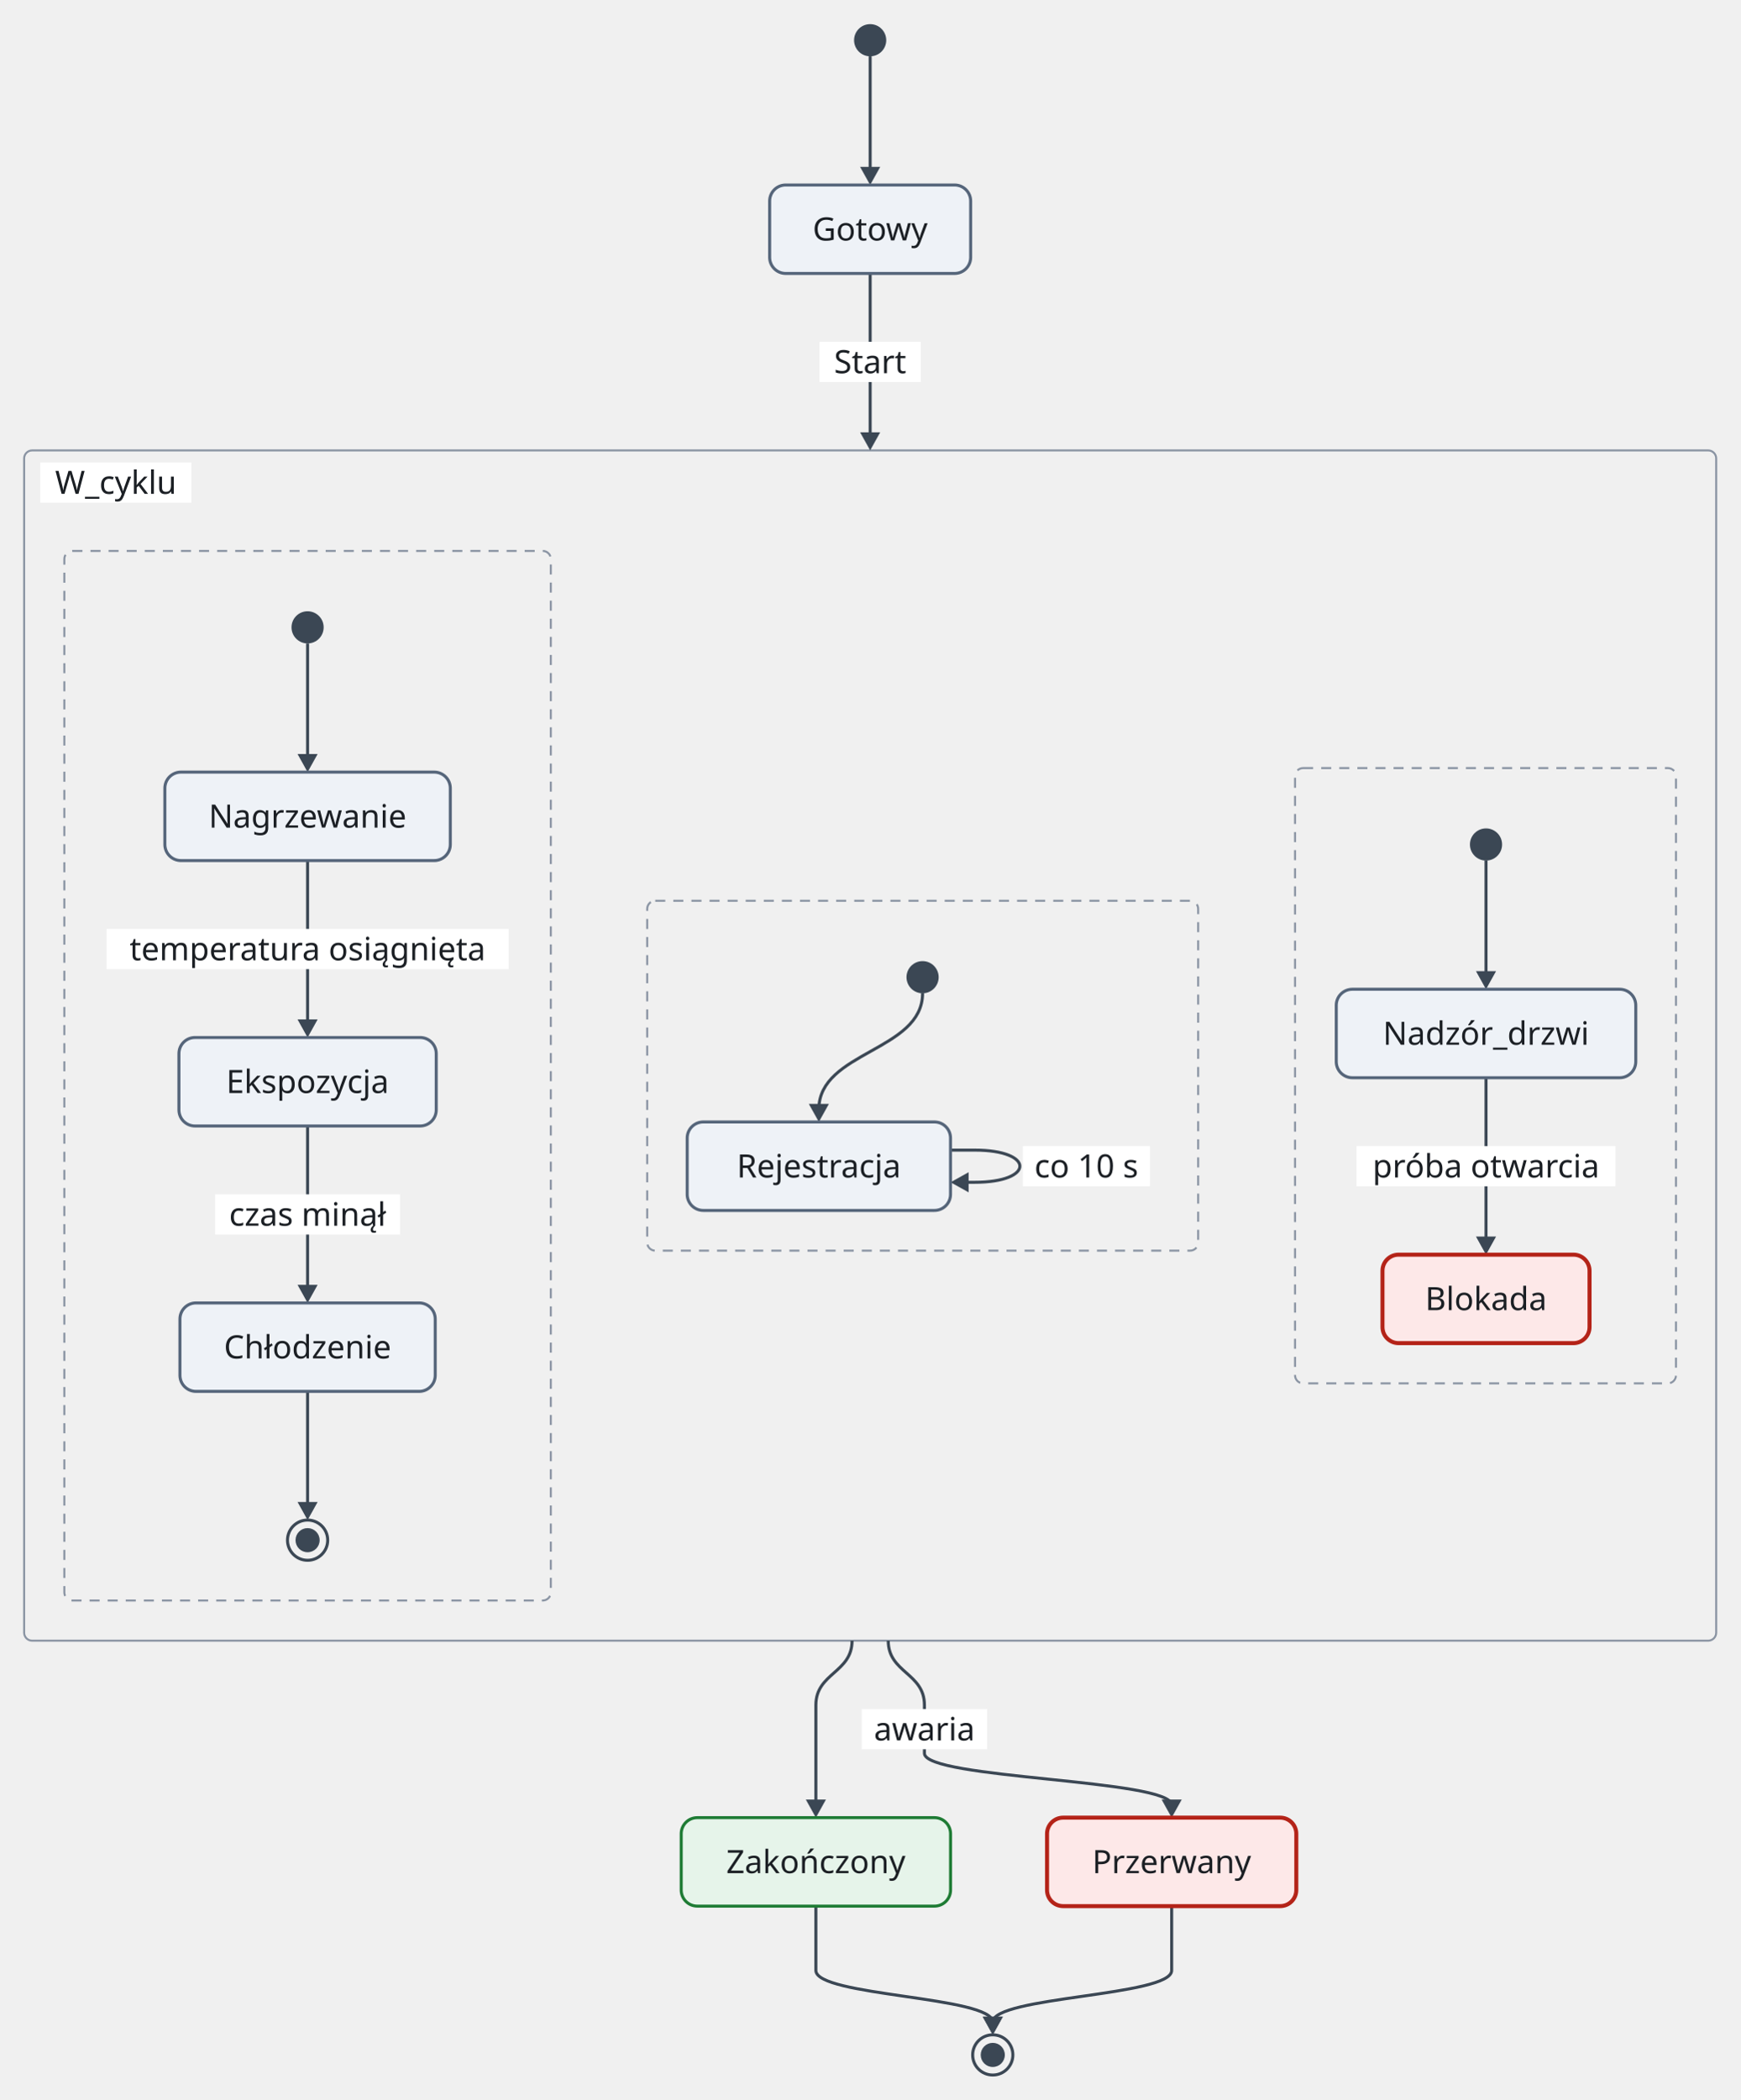
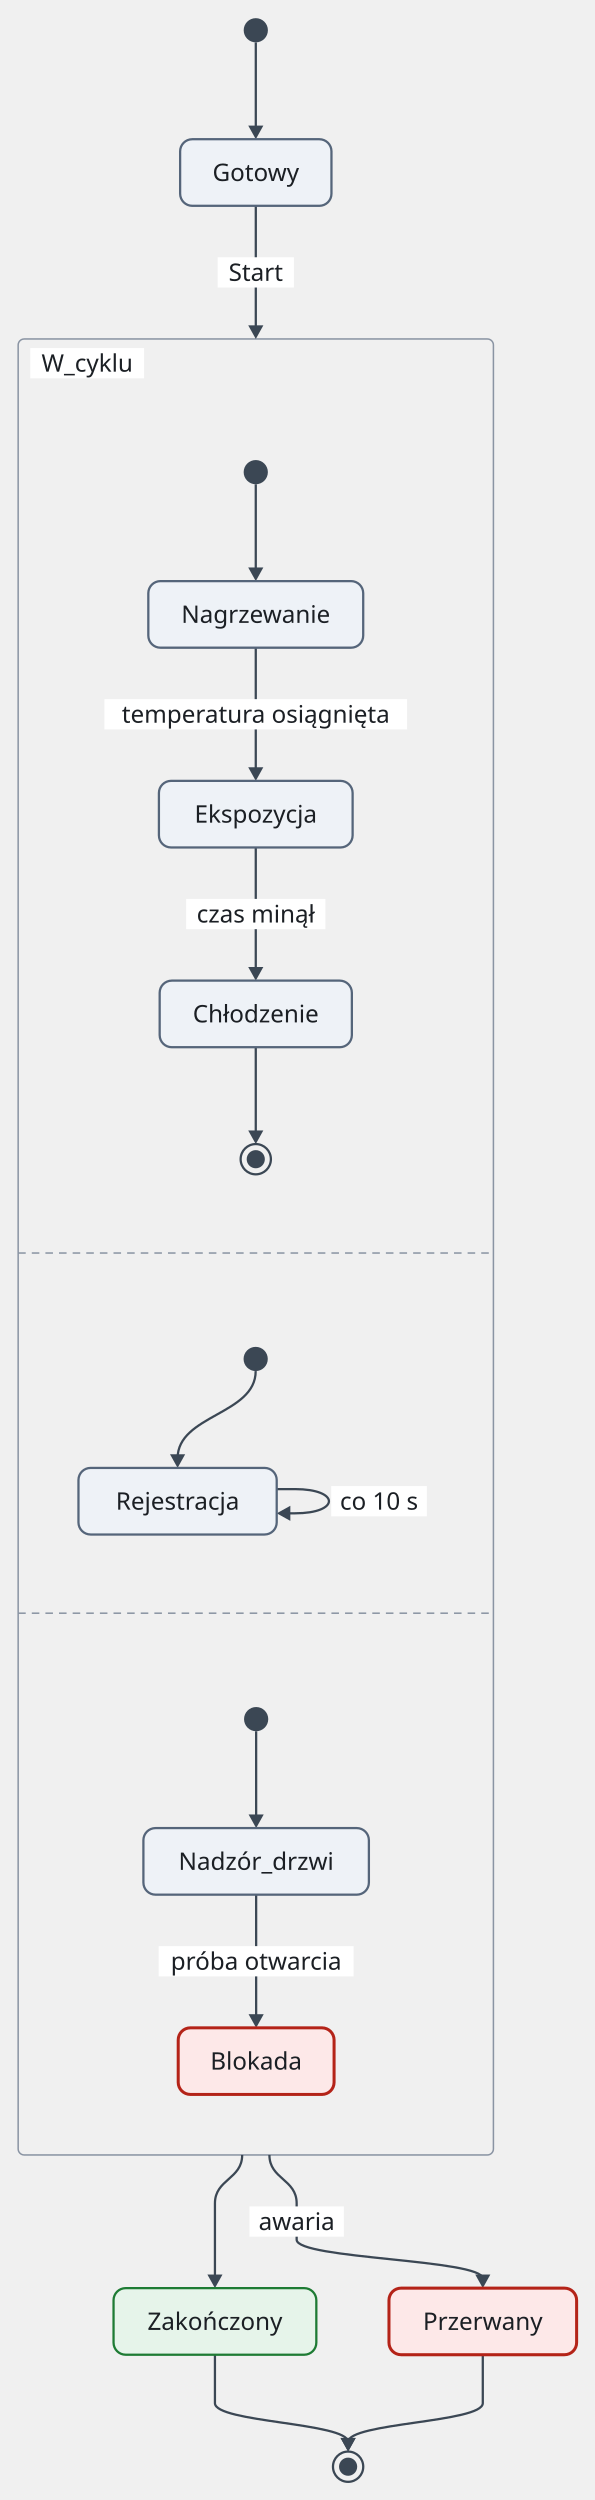
- <svg xmlns="http://www.w3.org/2000/svg" version="1.1" width="865.75" height="1044" viewBox="-11.88 -12 865.75 1044" role="img" font-family="Recursive, sans-serif" font-size="16">
-   <rect class="cluster" x="0.13" y="212" width="841.75" height="592" rx="4" fill="none" stroke="#8a94a3" stroke-width="1" />
-   <rect class="region" x="20.13" y="262" width="242" height="522" rx="4" fill="none" stroke="#8a94a3" stroke-width="1" stroke-dasharray="5 4" />
-   <rect class="region" x="310.08" y="436" width="274.1" height="174" rx="4" fill="none" stroke="#8a94a3" stroke-width="1" stroke-dasharray="5 4" />
-   <rect class="region" x="632.38" y="370" width="189.5" height="306" rx="4" fill="none" stroke="#8a94a3" stroke-width="1" stroke-dasharray="5 4" />
-   <path class="edge" d="M141.13 308 L141.13 340 L141.13 365.7" fill="none" stroke="#3b4754" stroke-width="1.5" />
-   <path class="edge" d="M141.13 416 L141.13 448 L141.13 472 L141.13 497.7" fill="none" stroke="#3b4754" stroke-width="1.5" />
-   <path class="edge" d="M141.13 548 L141.13 580 L141.13 604 L141.13 629.7" fill="none" stroke="#3b4754" stroke-width="1.5" />
-   <path class="edge" d="M141.13 680 L141.13 712 L141.13 737.7" fill="none" stroke="#3b4754" stroke-width="1.5" />
-   <path class="edge" d="M460.98 560 L472.98 560 C502.98 560 502.98 576 472.98 576 L467.28 576" fill="none" stroke="#3b4754" stroke-width="1.5" />
-   <path class="edge" d="M447.08 482 C447.08 510.85 395.48 510.85 395.48 539.7" fill="none" stroke="#3b4754" stroke-width="1.5" />
-   <path class="edge" d="M727.38 416 L727.38 448 L727.38 473.7" fill="none" stroke="#3b4754" stroke-width="1.5" />
-   <path class="edge" d="M727.38 524 L727.38 556 L727.38 580 L727.38 605.7" fill="none" stroke="#3b4754" stroke-width="1.5" />
-   <path class="edge" d="M421 16 L421 48 L421 73.7" fill="none" stroke="#3b4754" stroke-width="1.5" />
-   <path class="edge" d="M421 124 L421 156 L421 180 L421 205.7" fill="none" stroke="#3b4754" stroke-width="1.5" />
-   <path class="edge" d="M412 804 C412 820 394 820 394 836 L394 860 L394 885.7" fill="none" stroke="#3b4754" stroke-width="1.5" />
-   <path class="edge" d="M430 804 C430 820 448 820 448 836 L448 860 C448 872.85 571 872.85 571 885.7" fill="none" stroke="#3b4754" stroke-width="1.5" />
-   <path class="edge" d="M394 936 L394 968 C394 980.85 482 980.85 482 993.7" fill="none" stroke="#3b4754" stroke-width="1.5" />
-   <path class="edge" d="M571 936 L571 968 C571 980.85 482 980.85 482 993.7" fill="none" stroke="#3b4754" stroke-width="1.5" />
-   <rect class="cluster-title-background" x="8.13" y="218" width="75.2" height="20" fill="#ffffff" />
-   <rect class="cluster-title-background" x="28.13" y="268" width="8" height="0" fill="#ffffff" />
-   <rect class="edge-label-background" x="41.13" y="450" width="200" height="20" fill="#ffffff" />
-   <rect class="edge-label-background" x="95.13" y="582" width="92" height="20" fill="#ffffff" />
-   <rect class="cluster-title-background" x="318.08" y="442" width="8" height="0" fill="#ffffff" />
-   <rect class="edge-label-background" x="496.97" y="558" width="63.2" height="20" fill="#ffffff" />
-   <rect class="cluster-title-background" x="640.38" y="376" width="8" height="0" fill="#ffffff" />
-   <rect class="edge-label-background" x="662.98" y="558" width="128.8" height="20" fill="#ffffff" />
-   <rect class="edge-label-background" x="395.8" y="158" width="50.4" height="20" fill="#ffffff" />
-   <rect class="edge-label-background" x="416.8" y="838" width="62.4" height="20" fill="#ffffff" />
-   <polygon class="arrowhead" points="141.13,372 136.13,363 146.13,363" fill="#3b4754" />
-   <polygon class="arrowhead" points="141.13,504 136.13,495 146.13,495" fill="#3b4754" />
-   <polygon class="arrowhead" points="141.13,636 136.13,627 146.13,627" fill="#3b4754" />
-   <polygon class="arrowhead" points="141.13,744 136.13,735 146.13,735" fill="#3b4754" />
-   <polygon class="arrowhead" points="460.98,576 469.98,571 469.98,581" fill="#3b4754" />
-   <polygon class="arrowhead" points="395.48,546 390.48,537 400.48,537" fill="#3b4754" />
-   <polygon class="arrowhead" points="727.38,480 722.38,471 732.38,471" fill="#3b4754" />
-   <polygon class="arrowhead" points="727.38,612 722.38,603 732.38,603" fill="#3b4754" />
-   <polygon class="arrowhead" points="421,80 416,71 426,71" fill="#3b4754" />
-   <polygon class="arrowhead" points="421,212 416,203 426,203" fill="#3b4754" />
-   <polygon class="arrowhead" points="394,892 389,883 399,883" fill="#3b4754" />
-   <polygon class="arrowhead" points="571,892 566,883 576,883" fill="#3b4754" />
-   <polygon class="arrowhead" points="482,1000 477,991 487,991" fill="#3b4754" />
-   <polygon class="arrowhead" points="482,1000 477,991 487,991" fill="#3b4754" />
-   <circle class="node" cx="421" cy="8" r="8" fill="#3b4754" />
-   <rect class="node" x="371" y="80" width="100" height="44" rx="8" fill="#eef2f7" stroke="#55657a" stroke-width="1.5" />
-   <circle class="node" cx="141.13" cy="300" r="8" fill="#3b4754" />
-   <rect class="node" x="70.13" y="372" width="142" height="44" rx="8" fill="#eef2f7" stroke="#55657a" stroke-width="1.5" />
-   <rect class="node" x="77.13" y="504" width="128" height="44" rx="8" fill="#eef2f7" stroke="#55657a" stroke-width="1.5" />
-   <rect class="node" x="77.63" y="636" width="127" height="44" rx="8" fill="#eef2f7" stroke="#55657a" stroke-width="1.5" />
-   <circle class="node" cx="141.13" cy="754" r="10" fill="none" stroke="#3b4754" stroke-width="1.5" />
-   <circle class="node-detail" cx="141.13" cy="754" r="6" fill="#3b4754" />
-   <circle class="node" cx="447.08" cy="474" r="8" fill="#3b4754" />
-   <rect class="node" x="329.98" y="546" width="131" height="44" rx="8" fill="#eef2f7" stroke="#55657a" stroke-width="1.5" />
-   <circle class="node" cx="727.38" cy="408" r="8" fill="#3b4754" />
-   <rect class="node" x="652.88" y="480" width="149" height="44" rx="8" fill="#eef2f7" stroke="#55657a" stroke-width="1.5" />
-   <rect class="node" x="675.88" y="612" width="103" height="44" rx="8" fill="#fde8e8" stroke="#b42318" stroke-width="2" />
-   <rect class="node" x="327" y="892" width="134" height="44" rx="8" fill="#e6f4ea" stroke="#1e7b34" stroke-width="1.5" />
-   <rect class="node" x="509" y="892" width="124" height="44" rx="8" fill="#fde8e8" stroke="#b42318" stroke-width="2" />
-   <circle class="node" cx="482" cy="1010" r="10" fill="none" stroke="#3b4754" stroke-width="1.5" />
-   <circle class="node-detail" cx="482" cy="1010" r="6" fill="#3b4754" />
-   <text class="node-label" x="421" y="107.6" text-anchor="middle" fill="#1b1f24">Gotowy</text>
-   <text class="cluster-title" x="45.73" y="233.6" text-anchor="middle" fill="#1b1f24">W_cyklu</text>
-   <text class="node-label" x="141.13" y="399.6" text-anchor="middle" fill="#1b1f24">Nagrzewanie</text>
-   <text class="node-label" x="141.13" y="531.6" text-anchor="middle" fill="#1b1f24">Ekspozycja</text>
-   <text class="node-label" x="141.13" y="663.6" text-anchor="middle" fill="#1b1f24">Chłodzenie</text>
-   <text class="edge-label" x="141.13" y="465.6" text-anchor="middle" fill="#1b1f24">temperatura osiągnięta</text>
-   <text class="edge-label" x="141.13" y="597.6" text-anchor="middle" fill="#1b1f24">czas minął</text>
-   <text class="node-label" x="395.48" y="573.6" text-anchor="middle" fill="#1b1f24">Rejestracja</text>
-   <text class="edge-label" x="528.57" y="573.6" text-anchor="middle" fill="#1b1f24">co 10 s</text>
-   <text class="node-label" x="727.38" y="507.6" text-anchor="middle" fill="#1b1f24">Nadzór_drzwi</text>
-   <text class="node-label" x="727.38" y="639.6" text-anchor="middle" fill="#1b1f24">Blokada</text>
-   <text class="edge-label" x="727.38" y="573.6" text-anchor="middle" fill="#1b1f24">próba otwarcia</text>
-   <text class="node-label" x="394" y="919.6" text-anchor="middle" fill="#1b1f24">Zakończony</text>
-   <text class="node-label" x="571" y="919.6" text-anchor="middle" fill="#1b1f24">Przerwany</text>
-   <text class="edge-label" x="421" y="173.6" text-anchor="middle" fill="#1b1f24">Start</text>
-   <text class="edge-label" x="448" y="853.6" text-anchor="middle" fill="#1b1f24">awaria</text>
+ <svg xmlns="http://www.w3.org/2000/svg" version="1.1" width="393.03" height="1652" viewBox="-12.03 -12 393.03 1652" role="img" font-family="Recursive, sans-serif" font-size="16">
+   <rect class="cluster" x="-0.03" y="212" width="314.05" height="1200" rx="4" fill="none" stroke="#8a94a3" stroke-width="1" />
+   <line class="region-divider" x1="-0.03" y1="816" x2="314.02" y2="816" fill="none" stroke="#8a94a3" stroke-width="1" stroke-dasharray="5 4" />
+   <line class="region-divider" x1="-0.03" y1="1054" x2="314.02" y2="1054" fill="none" stroke="#8a94a3" stroke-width="1" stroke-dasharray="5 4" />
+   <rect class="cluster" x="35.98" y="262" width="242" height="522" rx="4" fill="none" />
+   <rect class="cluster" x="19.92" y="848" width="274.1" height="174" rx="4" fill="none" />
+   <rect class="cluster" x="62.22" y="1086" width="189.5" height="306" rx="4" fill="none" />
+   <path class="edge" d="M156.98 308 L156.98 340 L156.98 365.7" fill="none" stroke="#3b4754" stroke-width="1.5" />
+   <path class="edge" d="M156.98 416 L156.98 448 L156.98 472 L156.98 497.7" fill="none" stroke="#3b4754" stroke-width="1.5" />
+   <path class="edge" d="M156.98 548 L156.98 580 L156.98 604 L156.98 629.7" fill="none" stroke="#3b4754" stroke-width="1.5" />
+   <path class="edge" d="M156.98 680 L156.98 712 L156.98 737.7" fill="none" stroke="#3b4754" stroke-width="1.5" />
+   <path class="edge" d="M170.83 972 L182.83 972 C212.83 972 212.83 988 182.83 988 L177.13 988" fill="none" stroke="#3b4754" stroke-width="1.5" />
+   <path class="edge" d="M156.92 894 C156.92 922.85 105.32 922.85 105.32 951.7" fill="none" stroke="#3b4754" stroke-width="1.5" />
+   <path class="edge" d="M157.23 1132 L157.23 1164 L157.23 1189.7" fill="none" stroke="#3b4754" stroke-width="1.5" />
+   <path class="edge" d="M157.23 1240 L157.23 1272 L157.23 1296 L157.23 1321.7" fill="none" stroke="#3b4754" stroke-width="1.5" />
+   <path class="edge" d="M157 16 L157 48 L157 73.7" fill="none" stroke="#3b4754" stroke-width="1.5" />
+   <path class="edge" d="M157 124 L157 156 L157 180 L157 205.7" fill="none" stroke="#3b4754" stroke-width="1.5" />
+   <path class="edge" d="M148 1412 C148 1428 130 1428 130 1444 L130 1468 L130 1493.7" fill="none" stroke="#3b4754" stroke-width="1.5" />
+   <path class="edge" d="M166 1412 C166 1428 184 1428 184 1444 L184 1468 C184 1480.85 307 1480.85 307 1493.7" fill="none" stroke="#3b4754" stroke-width="1.5" />
+   <path class="edge" d="M130 1544 L130 1576 C130 1588.85 218 1588.85 218 1601.7" fill="none" stroke="#3b4754" stroke-width="1.5" />
+   <path class="edge" d="M307 1544 L307 1576 C307 1588.85 218 1588.85 218 1601.7" fill="none" stroke="#3b4754" stroke-width="1.5" />
+   <rect class="cluster-title-background" x="7.97" y="218" width="75.2" height="20" fill="#ffffff" />
+   <rect class="cluster-title-background" x="43.98" y="268" width="8" height="0" fill="#ffffff" />
+   <rect class="edge-label-background" x="56.98" y="450" width="200" height="20" fill="#ffffff" />
+   <rect class="edge-label-background" x="110.98" y="582" width="92" height="20" fill="#ffffff" />
+   <rect class="cluster-title-background" x="27.92" y="854" width="8" height="0" fill="#ffffff" />
+   <rect class="edge-label-background" x="206.83" y="970" width="63.2" height="20" fill="#ffffff" />
+   <rect class="cluster-title-background" x="70.22" y="1092" width="8" height="0" fill="#ffffff" />
+   <rect class="edge-label-background" x="92.83" y="1274" width="128.8" height="20" fill="#ffffff" />
+   <rect class="edge-label-background" x="131.8" y="158" width="50.4" height="20" fill="#ffffff" />
+   <rect class="edge-label-background" x="152.8" y="1446" width="62.4" height="20" fill="#ffffff" />
+   <polygon class="arrowhead" points="156.98,372 151.98,363 161.98,363" fill="#3b4754" />
+   <polygon class="arrowhead" points="156.98,504 151.98,495 161.98,495" fill="#3b4754" />
+   <polygon class="arrowhead" points="156.98,636 151.98,627 161.98,627" fill="#3b4754" />
+   <polygon class="arrowhead" points="156.98,744 151.98,735 161.98,735" fill="#3b4754" />
+   <polygon class="arrowhead" points="170.83,988 179.83,983 179.83,993" fill="#3b4754" />
+   <polygon class="arrowhead" points="105.32,958 100.32,949 110.32,949" fill="#3b4754" />
+   <polygon class="arrowhead" points="157.23,1196 152.23,1187 162.23,1187" fill="#3b4754" />
+   <polygon class="arrowhead" points="157.23,1328 152.23,1319 162.23,1319" fill="#3b4754" />
+   <polygon class="arrowhead" points="157,80 152,71 162,71" fill="#3b4754" />
+   <polygon class="arrowhead" points="157,212 152,203 162,203" fill="#3b4754" />
+   <polygon class="arrowhead" points="130,1500 125,1491 135,1491" fill="#3b4754" />
+   <polygon class="arrowhead" points="307,1500 302,1491 312,1491" fill="#3b4754" />
+   <polygon class="arrowhead" points="218,1608 213,1599 223,1599" fill="#3b4754" />
+   <polygon class="arrowhead" points="218,1608 213,1599 223,1599" fill="#3b4754" />
+   <circle class="node" cx="157" cy="8" r="8" fill="#3b4754" />
+   <rect class="node" x="107" y="80" width="100" height="44" rx="8" fill="#eef2f7" stroke="#55657a" stroke-width="1.5" />
+   <circle class="node" cx="156.98" cy="300" r="8" fill="#3b4754" />
+   <rect class="node" x="85.98" y="372" width="142" height="44" rx="8" fill="#eef2f7" stroke="#55657a" stroke-width="1.5" />
+   <rect class="node" x="92.98" y="504" width="128" height="44" rx="8" fill="#eef2f7" stroke="#55657a" stroke-width="1.5" />
+   <rect class="node" x="93.48" y="636" width="127" height="44" rx="8" fill="#eef2f7" stroke="#55657a" stroke-width="1.5" />
+   <circle class="node" cx="156.98" cy="754" r="10" fill="none" stroke="#3b4754" stroke-width="1.5" />
+   <circle class="node-detail" cx="156.98" cy="754" r="6" fill="#3b4754" />
+   <circle class="node" cx="156.92" cy="886" r="8" fill="#3b4754" />
+   <rect class="node" x="39.82" y="958" width="131" height="44" rx="8" fill="#eef2f7" stroke="#55657a" stroke-width="1.5" />
+   <circle class="node" cx="157.23" cy="1124" r="8" fill="#3b4754" />
+   <rect class="node" x="82.73" y="1196" width="149" height="44" rx="8" fill="#eef2f7" stroke="#55657a" stroke-width="1.5" />
+   <rect class="node" x="105.73" y="1328" width="103" height="44" rx="8" fill="#fde8e8" stroke="#b42318" stroke-width="2" />
+   <rect class="node" x="63" y="1500" width="134" height="44" rx="8" fill="#e6f4ea" stroke="#1e7b34" stroke-width="1.5" />
+   <rect class="node" x="245" y="1500" width="124" height="44" rx="8" fill="#fde8e8" stroke="#b42318" stroke-width="2" />
+   <circle class="node" cx="218" cy="1618" r="10" fill="none" stroke="#3b4754" stroke-width="1.5" />
+   <circle class="node-detail" cx="218" cy="1618" r="6" fill="#3b4754" />
+   <text class="node-label" x="157" y="107.6" text-anchor="middle" fill="#1b1f24">Gotowy</text>
+   <text class="cluster-title" x="45.58" y="233.6" text-anchor="middle" fill="#1b1f24">W_cyklu</text>
+   <text class="node-label" x="156.98" y="399.6" text-anchor="middle" fill="#1b1f24">Nagrzewanie</text>
+   <text class="node-label" x="156.98" y="531.6" text-anchor="middle" fill="#1b1f24">Ekspozycja</text>
+   <text class="node-label" x="156.98" y="663.6" text-anchor="middle" fill="#1b1f24">Chłodzenie</text>
+   <text class="edge-label" x="156.98" y="465.6" text-anchor="middle" fill="#1b1f24">temperatura osiągnięta</text>
+   <text class="edge-label" x="156.98" y="597.6" text-anchor="middle" fill="#1b1f24">czas minął</text>
+   <text class="node-label" x="105.32" y="985.6" text-anchor="middle" fill="#1b1f24">Rejestracja</text>
+   <text class="edge-label" x="238.43" y="985.6" text-anchor="middle" fill="#1b1f24">co 10 s</text>
+   <text class="node-label" x="157.23" y="1223.6" text-anchor="middle" fill="#1b1f24">Nadzór_drzwi</text>
+   <text class="node-label" x="157.23" y="1355.6" text-anchor="middle" fill="#1b1f24">Blokada</text>
+   <text class="edge-label" x="157.23" y="1289.6" text-anchor="middle" fill="#1b1f24">próba otwarcia</text>
+   <text class="node-label" x="130" y="1527.6" text-anchor="middle" fill="#1b1f24">Zakończony</text>
+   <text class="node-label" x="307" y="1527.6" text-anchor="middle" fill="#1b1f24">Przerwany</text>
+   <text class="edge-label" x="157" y="173.6" text-anchor="middle" fill="#1b1f24">Start</text>
+   <text class="edge-label" x="184" y="1461.6" text-anchor="middle" fill="#1b1f24">awaria</text>
</svg>
